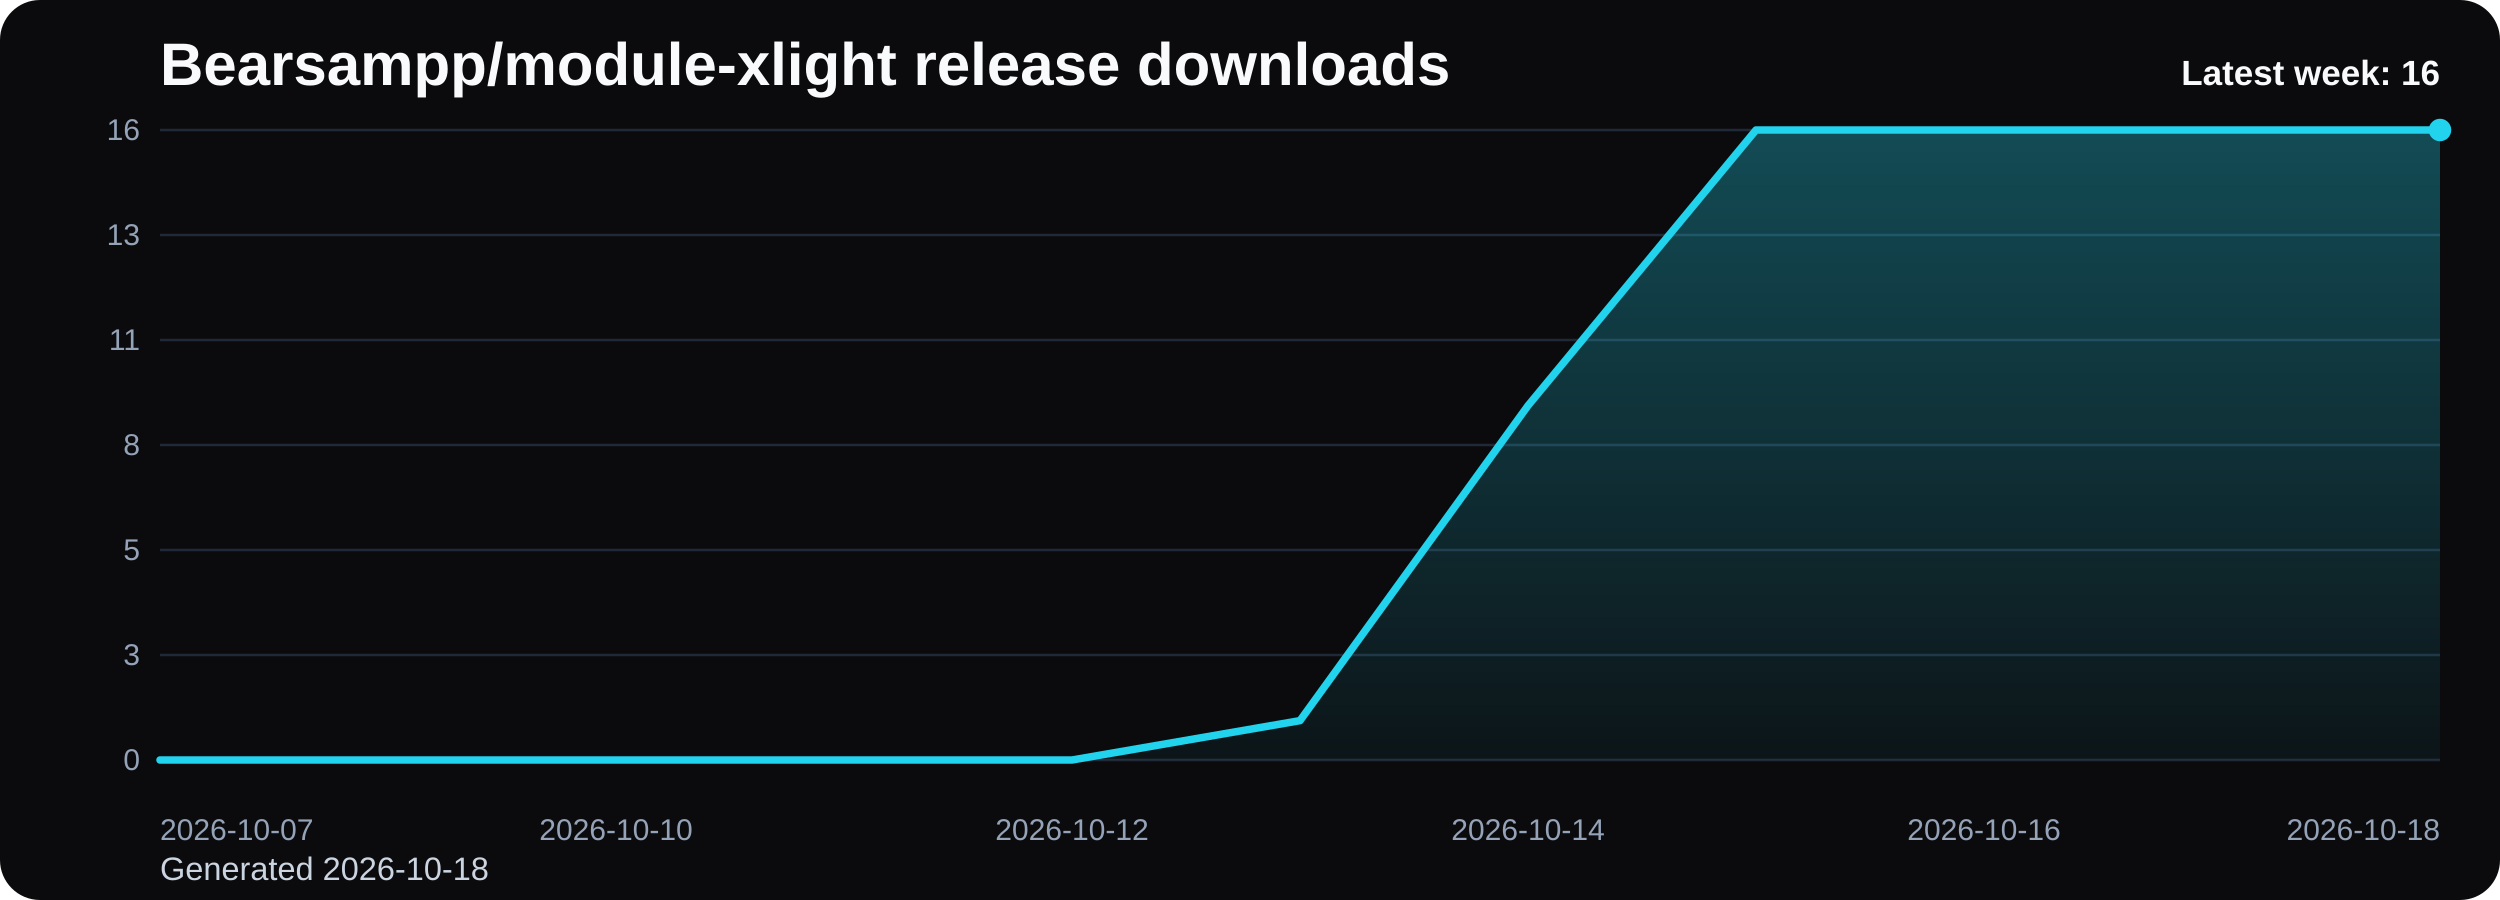
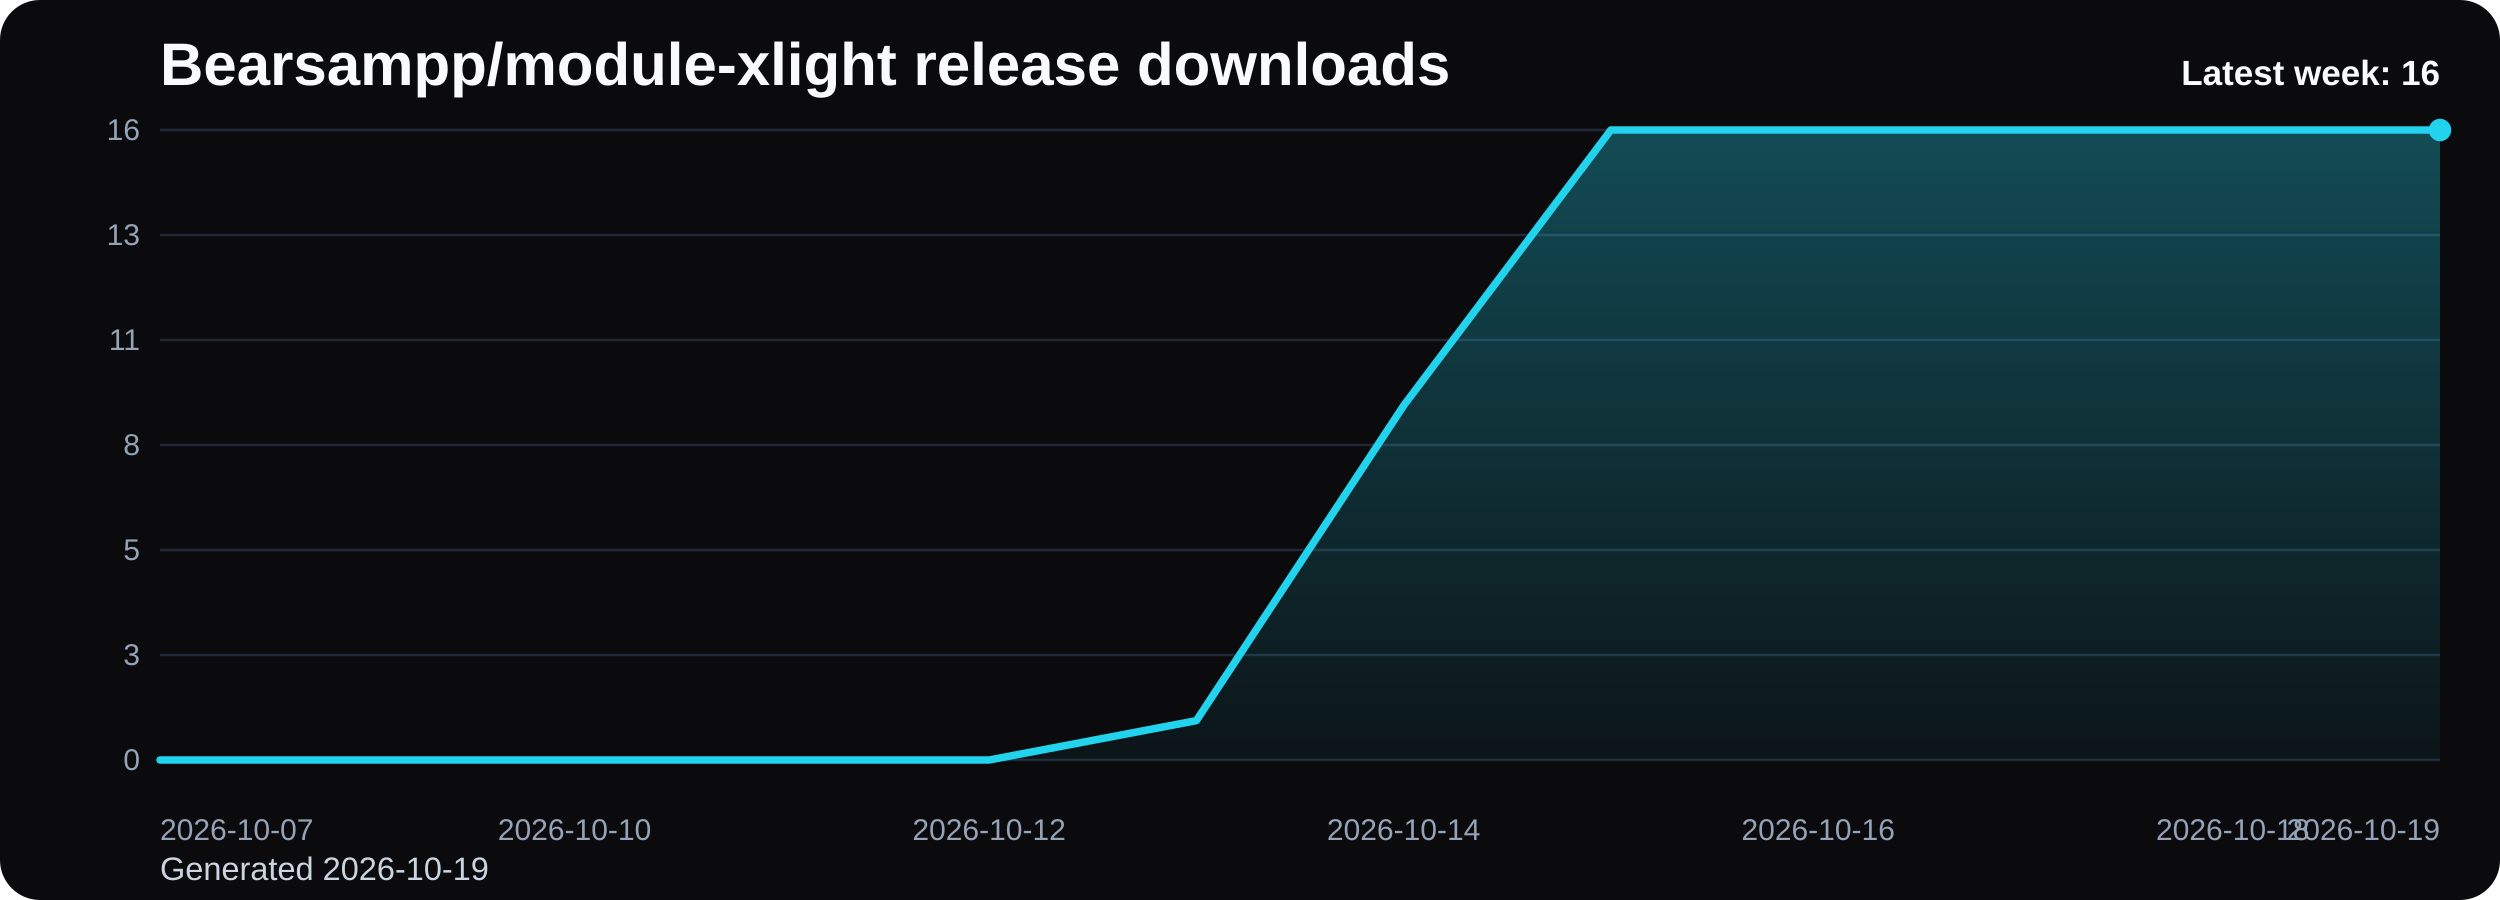
<svg xmlns="http://www.w3.org/2000/svg" viewBox="0 0 1000 360" role="img" aria-label="Bearsampp/module-xlight release downloads chart">
  <defs>
    <linearGradient id="fill-weekly-black" x1="0" y1="0" x2="0" y2="1">
      <stop offset="0%" stop-color="#22d3ee" stop-opacity="0.32" />
      <stop offset="100%" stop-color="#22d3ee" stop-opacity="0.05" />
    </linearGradient>
    <style>
      .bg { fill: #0b0b0d; }
      .title { font: 700 24px Arial, sans-serif; fill: #f8fafc; }
      .sub { font: 400 13px Arial, sans-serif; fill: #cbd5e1; }
      .grid { stroke: #1f2937; stroke-width: 1; }
      .axis { font: 400 12px Arial, sans-serif; fill: #94a3b8; }
      .line { fill: none; stroke: #22d3ee; stroke-width: 3; stroke-linecap: round; stroke-linejoin: round; }
      .dot { fill: #22d3ee; }
      .value { font: 600 11px Arial, sans-serif; fill: #cbd5e1; }
      .latest { font: 700 14px Arial, sans-serif; fill: #f8fafc; }
    </style>
  </defs>
  <rect class="bg" x="0" y="0" width="1000" height="360" rx="16" />
  <text class="title" x="64" y="34">Bearsampp/module-xlight release downloads</text>
-   <text class="sub" x="64" y="352">Generated 2026-10-18</text>
+   <text class="sub" x="64" y="352">Generated 2026-10-19</text>
  <line x1="64" y1="52.00" x2="976" y2="52.00" class="grid" />
  <text x="56" y="56.00" text-anchor="end" class="axis">16</text>
  <line x1="64" y1="94.00" x2="976" y2="94.00" class="grid" />
  <text x="56" y="98.00" text-anchor="end" class="axis">13</text>
  <line x1="64" y1="136.00" x2="976" y2="136.00" class="grid" />
  <text x="56" y="140.00" text-anchor="end" class="axis">11</text>
  <line x1="64" y1="178.00" x2="976" y2="178.00" class="grid" />
  <text x="56" y="182.00" text-anchor="end" class="axis">8</text>
  <line x1="64" y1="220.00" x2="976" y2="220.00" class="grid" />
  <text x="56" y="224.00" text-anchor="end" class="axis">5</text>
  <line x1="64" y1="262.00" x2="976" y2="262.00" class="grid" />
  <text x="56" y="266.00" text-anchor="end" class="axis">3</text>
  <line x1="64" y1="304.00" x2="976" y2="304.00" class="grid" />
  <text x="56" y="308.00" text-anchor="end" class="axis">0</text>
-   <path d="M 64.00 304 L 64.00 304.00 L 155.20 304.00 L 246.40 304.00 L 337.60 304.00 L 428.80 304.00 L 520.00 288.25 L 611.20 162.25 L 702.40 52.00 L 793.60 52.00 L 884.80 52.00 L 976.00 52.00 L 976.00 304 Z" fill="url(#fill-weekly-black)" />
-   <polyline class="line" points="64.00,304.00 155.20,304.00 246.40,304.00 337.60,304.00 428.80,304.00 520.00,288.25 611.20,162.25 702.40,52.00 793.60,52.00 884.80,52.00 976.00,52.00" />
+   <path d="M 64.00 304 L 64.00 304.00 L 146.91 304.00 L 229.82 304.00 L 312.73 304.00 L 395.64 304.00 L 478.55 288.25 L 561.45 162.25 L 644.36 52.00 L 727.27 52.00 L 810.18 52.00 L 893.09 52.00 L 976.00 52.00 L 976.00 304 Z" fill="url(#fill-weekly-black)" />
+   <polyline class="line" points="64.00,304.00 146.91,304.00 229.82,304.00 312.73,304.00 395.64,304.00 478.55,288.25 561.45,162.25 644.36,52.00 727.27,52.00 810.18,52.00 893.09,52.00 976.00,52.00" />
  <circle class="dot" cx="976.00" cy="52.00" r="4.5" />
  <text class="axis" x="64.00" y="336" text-anchor="start">2026-10-07</text>
-   <text class="axis" x="246.40" y="336" text-anchor="middle">2026-10-10</text>
-   <text class="axis" x="428.80" y="336" text-anchor="middle">2026-10-12</text>
-   <text class="axis" x="611.20" y="336" text-anchor="middle">2026-10-14</text>
-   <text class="axis" x="793.60" y="336" text-anchor="middle">2026-10-16</text>
-   <text class="axis" x="976.00" y="336" text-anchor="end">2026-10-18</text>
+   <text class="axis" x="229.82" y="336" text-anchor="middle">2026-10-10</text>
+   <text class="axis" x="395.64" y="336" text-anchor="middle">2026-10-12</text>
+   <text class="axis" x="561.45" y="336" text-anchor="middle">2026-10-14</text>
+   <text class="axis" x="727.27" y="336" text-anchor="middle">2026-10-16</text>
+   <text class="axis" x="893.09" y="336" text-anchor="middle">2026-10-18</text>
+   <text class="axis" x="976.00" y="336" text-anchor="end">2026-10-19</text>
  <text class="latest" x="976" y="34" text-anchor="end">Latest week: 16</text>
</svg>
